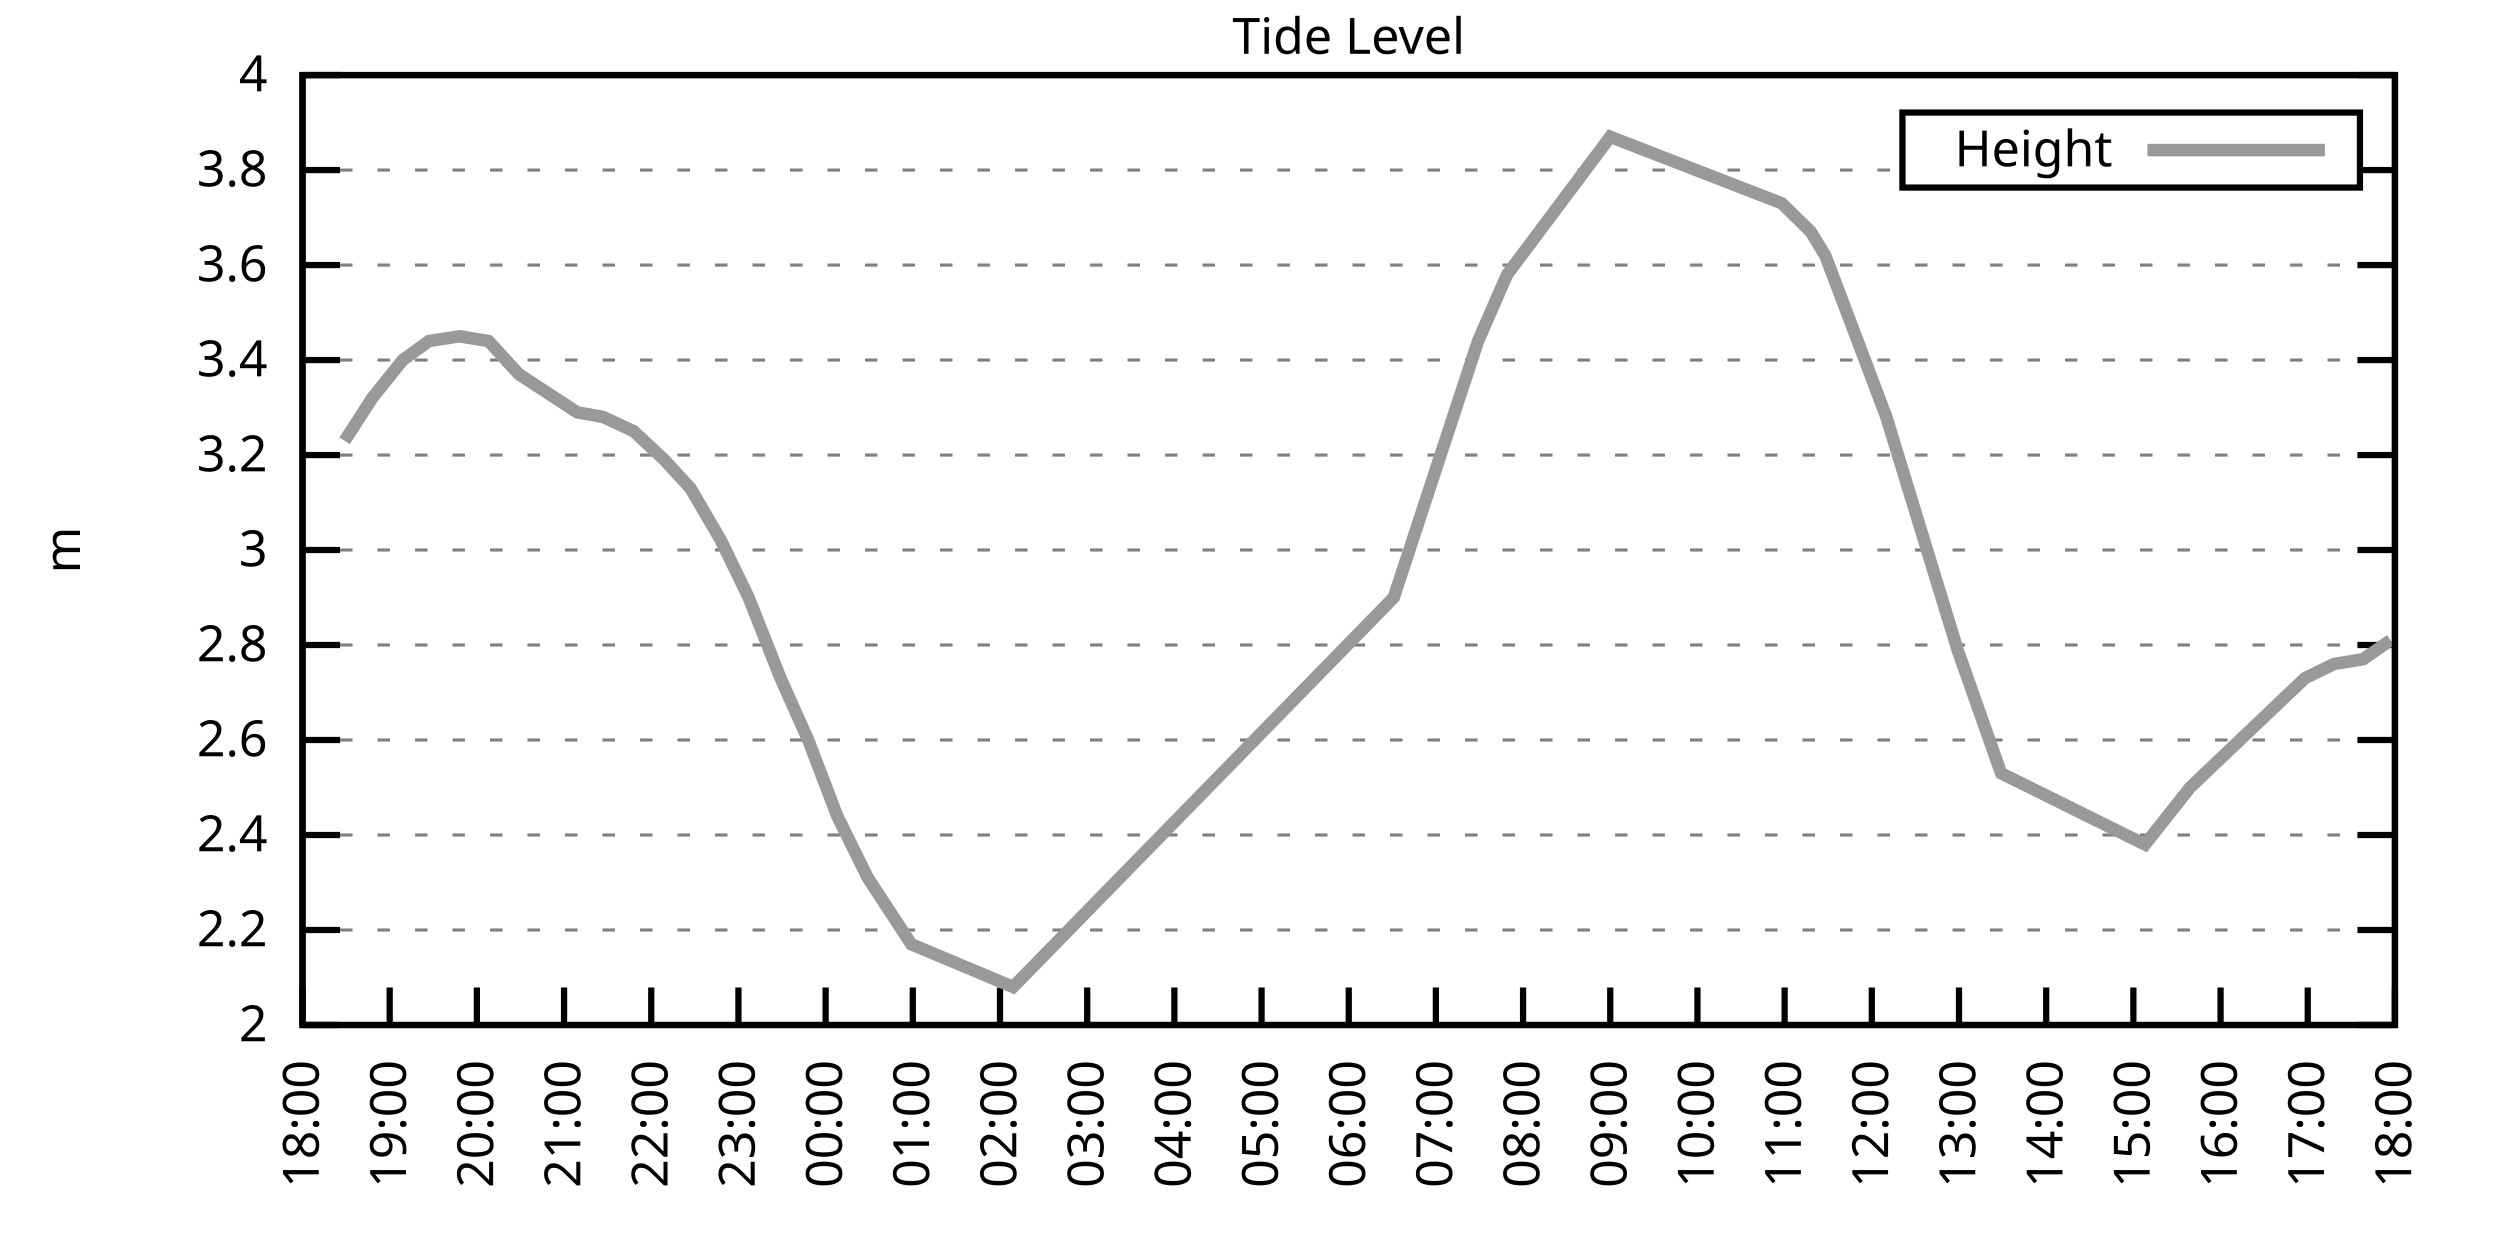
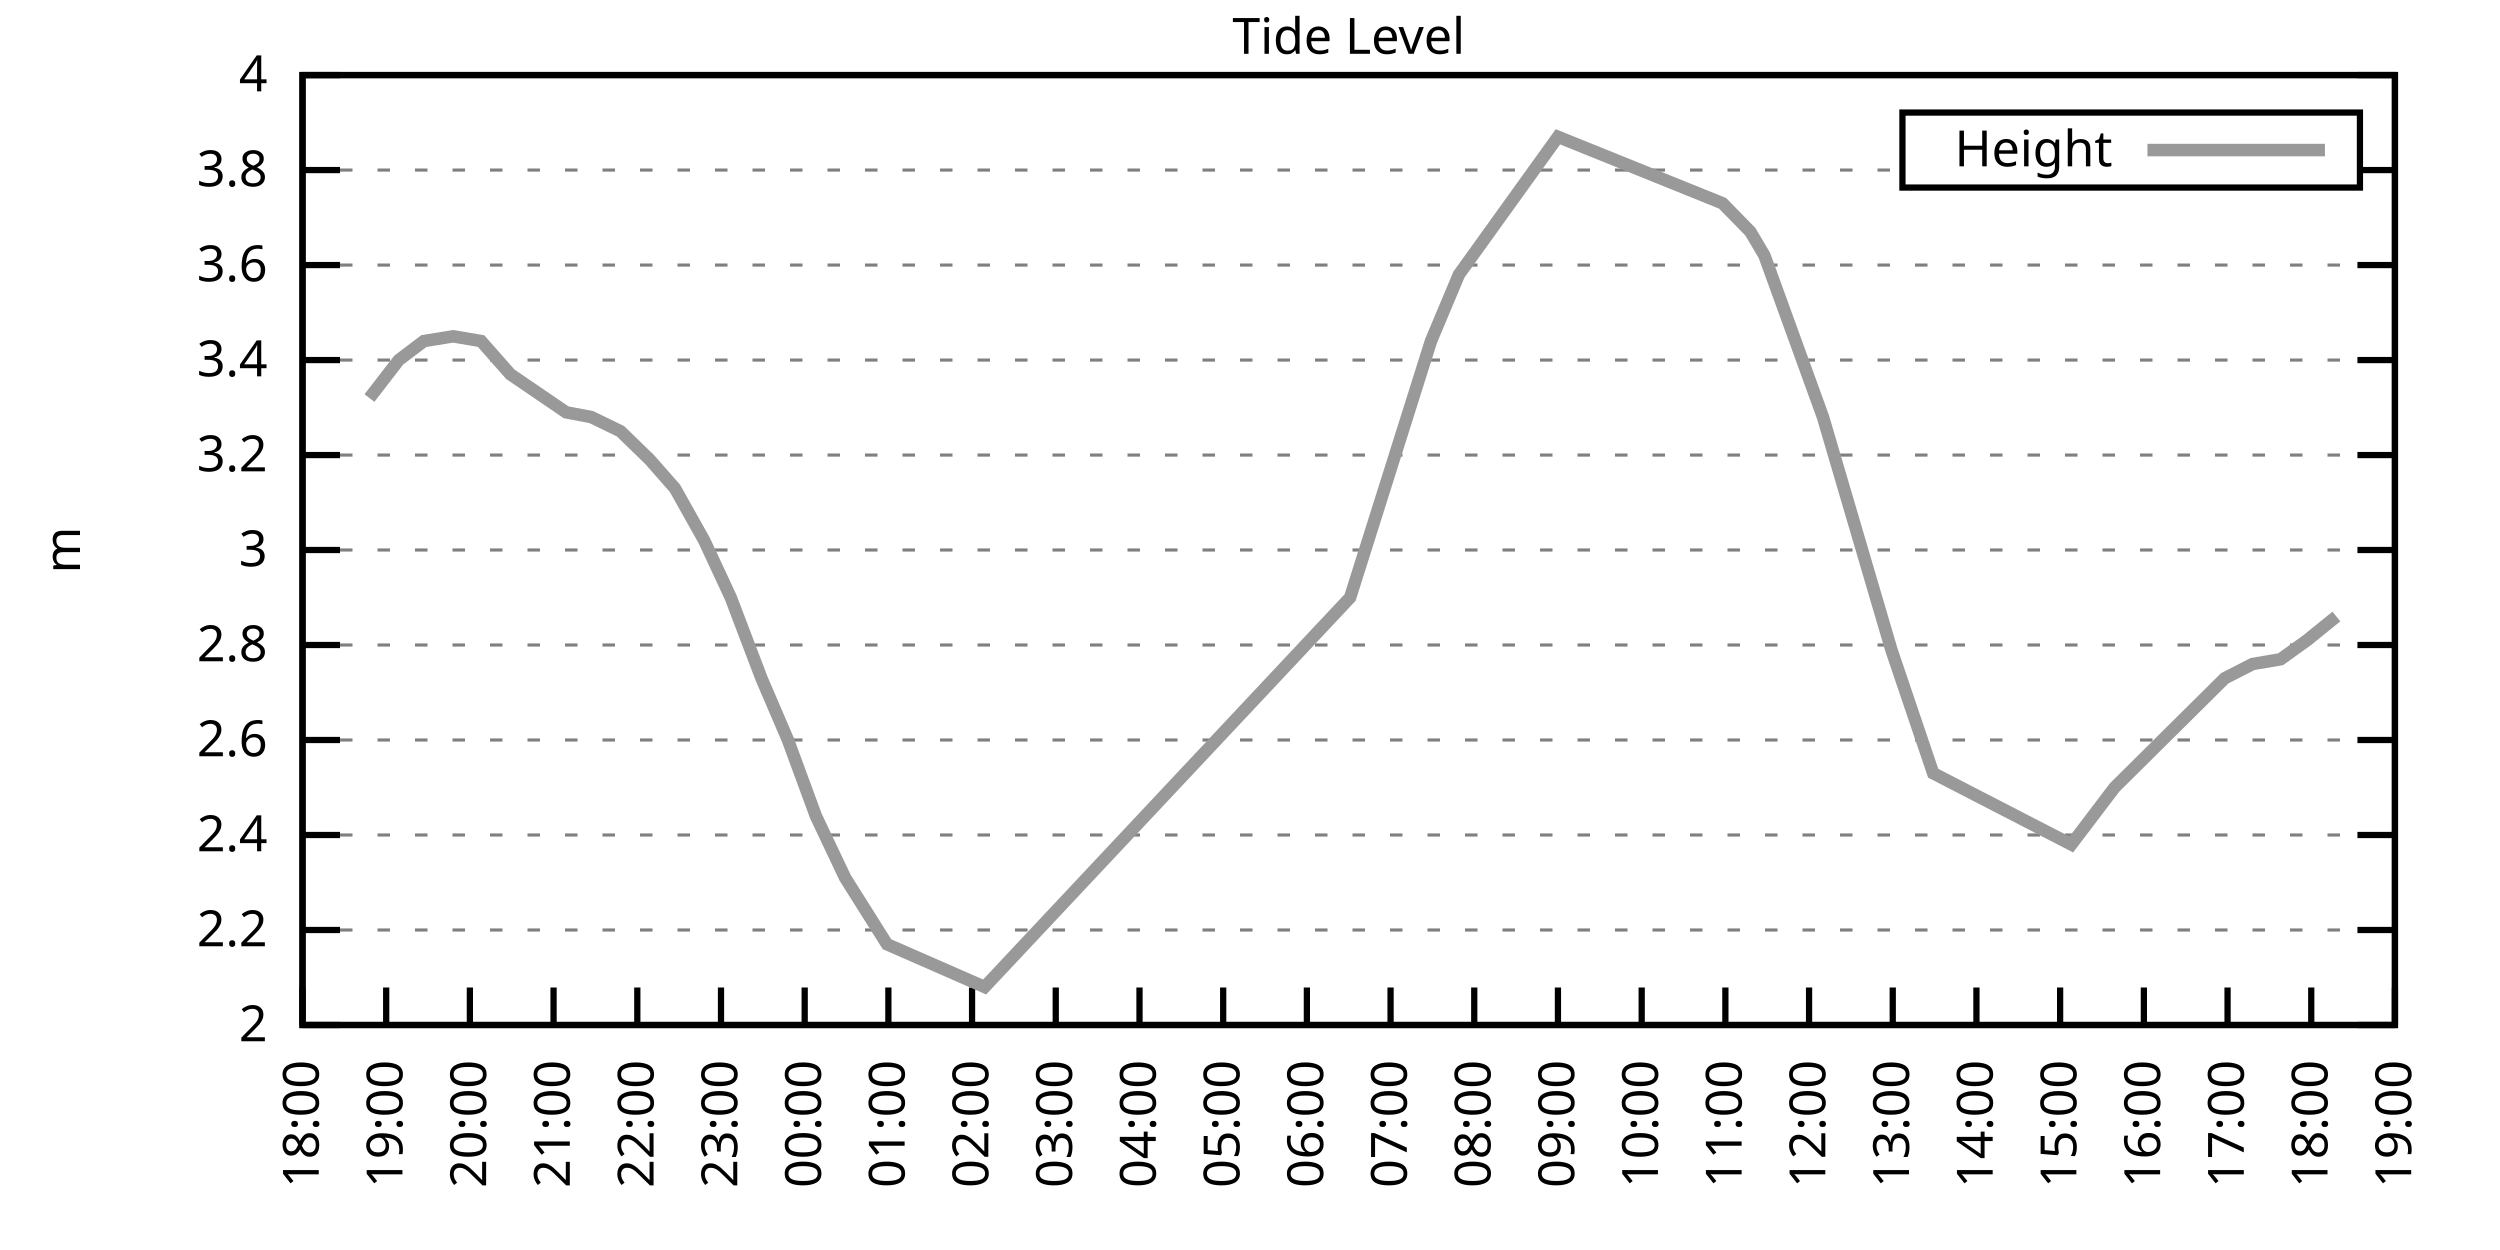
<svg xmlns="http://www.w3.org/2000/svg" xmlns:xlink="http://www.w3.org/1999/xlink" width="400" height="200" viewBox="0 0 400 200">
  <g id="gnuplot_canvas">
    <rect x="0" y="0" width="400" height="200" fill="none" />
    <defs>
      <circle id="gpDot" r="0.5" stroke-width="0.5" stroke="currentColor" />
      <path id="gpPt0" stroke-width="0.333" stroke="currentColor" d="M-1,0 h2 M0,-1 v2" />
      <path id="gpPt1" stroke-width="0.333" stroke="currentColor" d="M-1,-1 L1,1 M1,-1 L-1,1" />
      <path id="gpPt2" stroke-width="0.333" stroke="currentColor" d="M-1,0 L1,0 M0,-1 L0,1 M-1,-1 L1,1 M-1,1 L1,-1" />
      <rect id="gpPt3" stroke-width="0.333" stroke="currentColor" x="-1" y="-1" width="2" height="2" />
      <rect id="gpPt4" stroke-width="0.333" stroke="currentColor" fill="currentColor" x="-1" y="-1" width="2" height="2" />
      <circle id="gpPt5" stroke-width="0.333" stroke="currentColor" cx="0" cy="0" r="1" />
      <use xlink:href="#gpPt5" id="gpPt6" fill="currentColor" stroke="none" />
      <path id="gpPt7" stroke-width="0.333" stroke="currentColor" d="M0,-1.33 L-1.33,0.67 L1.33,0.67 z" />
      <use xlink:href="#gpPt7" id="gpPt8" fill="currentColor" stroke="none" />
      <use xlink:href="#gpPt7" id="gpPt9" stroke="currentColor" transform="rotate(180)" />
      <use xlink:href="#gpPt9" id="gpPt10" fill="currentColor" stroke="none" />
      <use xlink:href="#gpPt3" id="gpPt11" stroke="currentColor" transform="rotate(45)" />
      <use xlink:href="#gpPt11" id="gpPt12" fill="currentColor" stroke="none" />
      <path id="gpPt13" stroke-width="0.333" stroke="currentColor" d="M0,1.330 L1.265,0.411 L0.782,-1.067 L-0.782,-1.076 L-1.265,0.411 z" />
      <use xlink:href="#gpPt13" id="gpPt14" fill="currentColor" stroke="none" />
      <filter id="textbox" filterUnits="objectBoundingBox" x="0" y="0" height="1" width="1">
        <feFlood flood-color="white" flood-opacity="1" result="bgnd" />
        <feComposite in="SourceGraphic" in2="bgnd" operator="atop" />
      </filter>
      <filter id="greybox" filterUnits="objectBoundingBox" x="0" y="0" height="1" width="1">
        <feFlood flood-color="lightgrey" flood-opacity="1" result="grey" />
        <feComposite in="SourceGraphic" in2="grey" operator="atop" />
      </filter>
    </defs>
    <g fill="none" color="white" stroke="currentColor" stroke-width="1.00" stroke-linecap="butt" stroke-linejoin="miter">
</g>
    <g fill="none" color="black" stroke="currentColor" stroke-width="1.00" stroke-linecap="butt" stroke-linejoin="miter">
      <g stroke="none" shape-rendering="crispEdges">
        <polygon fill="rgb(255, 255, 255)" points="48.40,164.00 383.18,164.00 383.18,12.02 48.40,12.02 " />
      </g>
    </g>
    <g fill="none" color="black" stroke="currentColor" stroke-width="1.00" stroke-linecap="butt" stroke-linejoin="miter">
</g>
    <g fill="none" color="black" stroke="black" stroke-width="0.50" stroke-linecap="butt" stroke-linejoin="miter">
</g>
    <g fill="none" color="gray" stroke="currentColor" stroke-width="0.50" stroke-linecap="butt" stroke-linejoin="miter">
      <path stroke="gray" stroke-dasharray="2,4" class="gridline" d="M48.40,164.00 L383.19,164.00  " />
    </g>
    <g fill="none" color="gray" stroke="gray" stroke-width="1.00" stroke-linecap="butt" stroke-linejoin="miter">
</g>
    <g fill="none" color="black" stroke="currentColor" stroke-width="1.00" stroke-linecap="butt" stroke-linejoin="miter">
      <path stroke="black" d="M48.40,164.00 L54.40,164.00 M383.19,164.00 L377.19,164.00  " />
      <g transform="translate(42.80,166.60)" stroke="none" fill="black" font-family="Sans" font-size="8.00" text-anchor="end">
        <text>
          <tspan font-family="Sans"> 2</tspan>
        </text>
      </g>
    </g>
    <g fill="none" color="black" stroke="currentColor" stroke-width="1.00" stroke-linecap="butt" stroke-linejoin="miter">
</g>
    <g fill="none" color="black" stroke="black" stroke-width="0.50" stroke-linecap="butt" stroke-linejoin="miter">
</g>
    <g fill="none" color="gray" stroke="currentColor" stroke-width="0.50" stroke-linecap="butt" stroke-linejoin="miter">
      <path stroke="gray" stroke-dasharray="2,4" class="gridline" d="M48.40,148.80 L383.19,148.80  " />
    </g>
    <g fill="none" color="gray" stroke="gray" stroke-width="1.00" stroke-linecap="butt" stroke-linejoin="miter">
</g>
    <g fill="none" color="black" stroke="currentColor" stroke-width="1.00" stroke-linecap="butt" stroke-linejoin="miter">
      <path stroke="black" d="M48.40,148.80 L54.40,148.80 M383.19,148.80 L377.19,148.80  " />
      <g transform="translate(42.80,151.40)" stroke="none" fill="black" font-family="Sans" font-size="8.00" text-anchor="end">
        <text>
          <tspan font-family="Sans"> 2.2</tspan>
        </text>
      </g>
    </g>
    <g fill="none" color="black" stroke="currentColor" stroke-width="1.00" stroke-linecap="butt" stroke-linejoin="miter">
</g>
    <g fill="none" color="black" stroke="black" stroke-width="0.50" stroke-linecap="butt" stroke-linejoin="miter">
</g>
    <g fill="none" color="gray" stroke="currentColor" stroke-width="0.50" stroke-linecap="butt" stroke-linejoin="miter">
      <path stroke="gray" stroke-dasharray="2,4" class="gridline" d="M48.40,133.60 L383.19,133.60  " />
    </g>
    <g fill="none" color="gray" stroke="gray" stroke-width="1.00" stroke-linecap="butt" stroke-linejoin="miter">
</g>
    <g fill="none" color="black" stroke="currentColor" stroke-width="1.00" stroke-linecap="butt" stroke-linejoin="miter">
      <path stroke="black" d="M48.40,133.60 L54.40,133.60 M383.19,133.60 L377.19,133.60  " />
      <g transform="translate(42.80,136.20)" stroke="none" fill="black" font-family="Sans" font-size="8.00" text-anchor="end">
        <text>
          <tspan font-family="Sans"> 2.4</tspan>
        </text>
      </g>
    </g>
    <g fill="none" color="black" stroke="currentColor" stroke-width="1.00" stroke-linecap="butt" stroke-linejoin="miter">
</g>
    <g fill="none" color="black" stroke="black" stroke-width="0.50" stroke-linecap="butt" stroke-linejoin="miter">
</g>
    <g fill="none" color="gray" stroke="currentColor" stroke-width="0.50" stroke-linecap="butt" stroke-linejoin="miter">
      <path stroke="gray" stroke-dasharray="2,4" class="gridline" d="M48.40,118.40 L383.19,118.40  " />
    </g>
    <g fill="none" color="gray" stroke="gray" stroke-width="1.00" stroke-linecap="butt" stroke-linejoin="miter">
</g>
    <g fill="none" color="black" stroke="currentColor" stroke-width="1.00" stroke-linecap="butt" stroke-linejoin="miter">
      <path stroke="black" d="M48.40,118.40 L54.40,118.40 M383.19,118.40 L377.19,118.40  " />
      <g transform="translate(42.80,121.00)" stroke="none" fill="black" font-family="Sans" font-size="8.00" text-anchor="end">
        <text>
          <tspan font-family="Sans"> 2.6</tspan>
        </text>
      </g>
    </g>
    <g fill="none" color="black" stroke="currentColor" stroke-width="1.00" stroke-linecap="butt" stroke-linejoin="miter">
</g>
    <g fill="none" color="black" stroke="black" stroke-width="0.50" stroke-linecap="butt" stroke-linejoin="miter">
</g>
    <g fill="none" color="gray" stroke="currentColor" stroke-width="0.50" stroke-linecap="butt" stroke-linejoin="miter">
      <path stroke="gray" stroke-dasharray="2,4" class="gridline" d="M48.40,103.20 L383.19,103.20  " />
    </g>
    <g fill="none" color="gray" stroke="gray" stroke-width="1.00" stroke-linecap="butt" stroke-linejoin="miter">
</g>
    <g fill="none" color="black" stroke="currentColor" stroke-width="1.00" stroke-linecap="butt" stroke-linejoin="miter">
      <path stroke="black" d="M48.40,103.20 L54.40,103.20 M383.19,103.20 L377.19,103.20  " />
      <g transform="translate(42.80,105.80)" stroke="none" fill="black" font-family="Sans" font-size="8.00" text-anchor="end">
        <text>
          <tspan font-family="Sans"> 2.8</tspan>
        </text>
      </g>
    </g>
    <g fill="none" color="black" stroke="currentColor" stroke-width="1.00" stroke-linecap="butt" stroke-linejoin="miter">
</g>
    <g fill="none" color="black" stroke="black" stroke-width="0.50" stroke-linecap="butt" stroke-linejoin="miter">
</g>
    <g fill="none" color="gray" stroke="currentColor" stroke-width="0.50" stroke-linecap="butt" stroke-linejoin="miter">
      <path stroke="gray" stroke-dasharray="2,4" class="gridline" d="M48.40,88.00 L383.19,88.00  " />
    </g>
    <g fill="none" color="gray" stroke="gray" stroke-width="1.00" stroke-linecap="butt" stroke-linejoin="miter">
</g>
    <g fill="none" color="black" stroke="currentColor" stroke-width="1.00" stroke-linecap="butt" stroke-linejoin="miter">
      <path stroke="black" d="M48.40,88.00 L54.40,88.00 M383.19,88.00 L377.19,88.00  " />
      <g transform="translate(42.80,90.60)" stroke="none" fill="black" font-family="Sans" font-size="8.00" text-anchor="end">
        <text>
          <tspan font-family="Sans"> 3</tspan>
        </text>
      </g>
    </g>
    <g fill="none" color="black" stroke="currentColor" stroke-width="1.00" stroke-linecap="butt" stroke-linejoin="miter">
</g>
    <g fill="none" color="black" stroke="black" stroke-width="0.50" stroke-linecap="butt" stroke-linejoin="miter">
</g>
    <g fill="none" color="gray" stroke="currentColor" stroke-width="0.50" stroke-linecap="butt" stroke-linejoin="miter">
      <path stroke="gray" stroke-dasharray="2,4" class="gridline" d="M48.40,72.81 L383.19,72.81  " />
    </g>
    <g fill="none" color="gray" stroke="gray" stroke-width="1.00" stroke-linecap="butt" stroke-linejoin="miter">
</g>
    <g fill="none" color="black" stroke="currentColor" stroke-width="1.00" stroke-linecap="butt" stroke-linejoin="miter">
      <path stroke="black" d="M48.40,72.81 L54.40,72.81 M383.19,72.81 L377.19,72.81  " />
      <g transform="translate(42.80,75.41)" stroke="none" fill="black" font-family="Sans" font-size="8.00" text-anchor="end">
        <text>
          <tspan font-family="Sans"> 3.2</tspan>
        </text>
      </g>
    </g>
    <g fill="none" color="black" stroke="currentColor" stroke-width="1.00" stroke-linecap="butt" stroke-linejoin="miter">
</g>
    <g fill="none" color="black" stroke="black" stroke-width="0.50" stroke-linecap="butt" stroke-linejoin="miter">
</g>
    <g fill="none" color="gray" stroke="currentColor" stroke-width="0.50" stroke-linecap="butt" stroke-linejoin="miter">
      <path stroke="gray" stroke-dasharray="2,4" class="gridline" d="M48.40,57.61 L383.19,57.61  " />
    </g>
    <g fill="none" color="gray" stroke="gray" stroke-width="1.00" stroke-linecap="butt" stroke-linejoin="miter">
</g>
    <g fill="none" color="black" stroke="currentColor" stroke-width="1.00" stroke-linecap="butt" stroke-linejoin="miter">
      <path stroke="black" d="M48.40,57.61 L54.40,57.61 M383.19,57.61 L377.19,57.61  " />
      <g transform="translate(42.80,60.21)" stroke="none" fill="black" font-family="Sans" font-size="8.00" text-anchor="end">
        <text>
          <tspan font-family="Sans"> 3.4</tspan>
        </text>
      </g>
    </g>
    <g fill="none" color="black" stroke="currentColor" stroke-width="1.00" stroke-linecap="butt" stroke-linejoin="miter">
</g>
    <g fill="none" color="black" stroke="black" stroke-width="0.50" stroke-linecap="butt" stroke-linejoin="miter">
</g>
    <g fill="none" color="gray" stroke="currentColor" stroke-width="0.50" stroke-linecap="butt" stroke-linejoin="miter">
      <path stroke="gray" stroke-dasharray="2,4" class="gridline" d="M48.40,42.41 L383.19,42.41  " />
    </g>
    <g fill="none" color="gray" stroke="gray" stroke-width="1.00" stroke-linecap="butt" stroke-linejoin="miter">
</g>
    <g fill="none" color="black" stroke="currentColor" stroke-width="1.00" stroke-linecap="butt" stroke-linejoin="miter">
      <path stroke="black" d="M48.40,42.41 L54.40,42.41 M383.19,42.41 L377.19,42.41  " />
      <g transform="translate(42.80,45.01)" stroke="none" fill="black" font-family="Sans" font-size="8.00" text-anchor="end">
        <text>
          <tspan font-family="Sans"> 3.6</tspan>
        </text>
      </g>
    </g>
    <g fill="none" color="black" stroke="currentColor" stroke-width="1.00" stroke-linecap="butt" stroke-linejoin="miter">
</g>
    <g fill="none" color="black" stroke="black" stroke-width="0.50" stroke-linecap="butt" stroke-linejoin="miter">
</g>
    <g fill="none" color="gray" stroke="currentColor" stroke-width="0.50" stroke-linecap="butt" stroke-linejoin="miter">
      <path stroke="gray" stroke-dasharray="2,4" class="gridline" d="M48.40,27.21 L304.39,27.21 M377.59,27.21 L383.19,27.21  " />
    </g>
    <g fill="none" color="gray" stroke="gray" stroke-width="1.00" stroke-linecap="butt" stroke-linejoin="miter">
</g>
    <g fill="none" color="black" stroke="currentColor" stroke-width="1.00" stroke-linecap="butt" stroke-linejoin="miter">
      <path stroke="black" d="M48.40,27.21 L54.40,27.21 M383.19,27.21 L377.19,27.21  " />
      <g transform="translate(42.80,29.81)" stroke="none" fill="black" font-family="Sans" font-size="8.00" text-anchor="end">
        <text>
          <tspan font-family="Sans"> 3.8</tspan>
        </text>
      </g>
    </g>
    <g fill="none" color="black" stroke="currentColor" stroke-width="1.00" stroke-linecap="butt" stroke-linejoin="miter">
</g>
    <g fill="none" color="black" stroke="black" stroke-width="0.50" stroke-linecap="butt" stroke-linejoin="miter">
</g>
    <g fill="none" color="gray" stroke="currentColor" stroke-width="0.50" stroke-linecap="butt" stroke-linejoin="miter">
      <path stroke="gray" stroke-dasharray="2,4" class="gridline" d="M48.40,12.01 L383.19,12.01  " />
    </g>
    <g fill="none" color="gray" stroke="gray" stroke-width="1.00" stroke-linecap="butt" stroke-linejoin="miter">
</g>
    <g fill="none" color="black" stroke="currentColor" stroke-width="1.00" stroke-linecap="butt" stroke-linejoin="miter">
      <path stroke="black" d="M48.40,12.01 L54.40,12.01 M383.19,12.01 L377.19,12.01  " />
      <g transform="translate(42.80,14.61)" stroke="none" fill="black" font-family="Sans" font-size="8.00" text-anchor="end">
        <text>
          <tspan font-family="Sans"> 4</tspan>
        </text>
      </g>
    </g>
    <g fill="none" color="black" stroke="currentColor" stroke-width="1.00" stroke-linecap="butt" stroke-linejoin="miter">
      <path stroke="black" d="M48.40,164.00 L48.40,158.00  " />
      <g transform="translate(51.00,169.60) rotate(270.00)" stroke="none" fill="black" font-family="Sans" font-size="8.00" text-anchor="end">
        <text>
          <tspan font-family="Sans">18:00</tspan>
        </text>
      </g>
    </g>
    <g fill="none" color="black" stroke="currentColor" stroke-width="1.00" stroke-linecap="butt" stroke-linejoin="miter">
-       <path stroke="black" d="M62.35,164.00 L62.35,158.00  " />
-       <g transform="translate(64.95,169.60) rotate(270.00)" stroke="none" fill="black" font-family="Sans" font-size="8.00" text-anchor="end">
+       <path stroke="black" d="M61.79,164.00 L61.79,158.00  " />
+       <g transform="translate(64.39,169.60) rotate(270.00)" stroke="none" fill="black" font-family="Sans" font-size="8.00" text-anchor="end">
        <text>
          <tspan font-family="Sans">19:00</tspan>
        </text>
      </g>
    </g>
    <g fill="none" color="black" stroke="currentColor" stroke-width="1.00" stroke-linecap="butt" stroke-linejoin="miter">
-       <path stroke="black" d="M76.30,164.00 L76.30,158.00  " />
-       <g transform="translate(78.90,169.60) rotate(270.00)" stroke="none" fill="black" font-family="Sans" font-size="8.00" text-anchor="end">
+       <path stroke="black" d="M75.18,164.00 L75.18,158.00  " />
+       <g transform="translate(77.78,169.60) rotate(270.00)" stroke="none" fill="black" font-family="Sans" font-size="8.00" text-anchor="end">
        <text>
          <tspan font-family="Sans">20:00</tspan>
        </text>
      </g>
    </g>
    <g fill="none" color="black" stroke="currentColor" stroke-width="1.00" stroke-linecap="butt" stroke-linejoin="miter">
-       <path stroke="black" d="M90.25,164.00 L90.25,158.00  " />
-       <g transform="translate(92.85,169.60) rotate(270.00)" stroke="none" fill="black" font-family="Sans" font-size="8.00" text-anchor="end">
+       <path stroke="black" d="M88.57,164.00 L88.57,158.00  " />
+       <g transform="translate(91.17,169.60) rotate(270.00)" stroke="none" fill="black" font-family="Sans" font-size="8.00" text-anchor="end">
        <text>
          <tspan font-family="Sans">21:00</tspan>
        </text>
      </g>
    </g>
    <g fill="none" color="black" stroke="currentColor" stroke-width="1.00" stroke-linecap="butt" stroke-linejoin="miter">
-       <path stroke="black" d="M104.20,164.00 L104.20,158.00  " />
-       <g transform="translate(106.80,169.60) rotate(270.00)" stroke="none" fill="black" font-family="Sans" font-size="8.00" text-anchor="end">
+       <path stroke="black" d="M101.97,164.00 L101.97,158.00  " />
+       <g transform="translate(104.57,169.60) rotate(270.00)" stroke="none" fill="black" font-family="Sans" font-size="8.00" text-anchor="end">
        <text>
          <tspan font-family="Sans">22:00</tspan>
        </text>
      </g>
    </g>
    <g fill="none" color="black" stroke="currentColor" stroke-width="1.00" stroke-linecap="butt" stroke-linejoin="miter">
-       <path stroke="black" d="M118.15,164.00 L118.15,158.00  " />
-       <g transform="translate(120.75,169.60) rotate(270.00)" stroke="none" fill="black" font-family="Sans" font-size="8.00" text-anchor="end">
+       <path stroke="black" d="M115.36,164.00 L115.36,158.00  " />
+       <g transform="translate(117.96,169.60) rotate(270.00)" stroke="none" fill="black" font-family="Sans" font-size="8.00" text-anchor="end">
        <text>
          <tspan font-family="Sans">23:00</tspan>
        </text>
      </g>
    </g>
    <g fill="none" color="black" stroke="currentColor" stroke-width="1.00" stroke-linecap="butt" stroke-linejoin="miter">
-       <path stroke="black" d="M132.10,164.00 L132.10,158.00  " />
-       <g transform="translate(134.70,169.60) rotate(270.00)" stroke="none" fill="black" font-family="Sans" font-size="8.00" text-anchor="end">
+       <path stroke="black" d="M128.75,164.00 L128.75,158.00  " />
+       <g transform="translate(131.35,169.60) rotate(270.00)" stroke="none" fill="black" font-family="Sans" font-size="8.00" text-anchor="end">
        <text>
          <tspan font-family="Sans">00:00</tspan>
        </text>
      </g>
    </g>
    <g fill="none" color="black" stroke="currentColor" stroke-width="1.00" stroke-linecap="butt" stroke-linejoin="miter">
-       <path stroke="black" d="M146.05,164.00 L146.05,158.00  " />
-       <g transform="translate(148.65,169.60) rotate(270.00)" stroke="none" fill="black" font-family="Sans" font-size="8.00" text-anchor="end">
+       <path stroke="black" d="M142.14,164.00 L142.14,158.00  " />
+       <g transform="translate(144.74,169.60) rotate(270.00)" stroke="none" fill="black" font-family="Sans" font-size="8.00" text-anchor="end">
        <text>
          <tspan font-family="Sans">01:00</tspan>
        </text>
      </g>
    </g>
    <g fill="none" color="black" stroke="currentColor" stroke-width="1.00" stroke-linecap="butt" stroke-linejoin="miter">
-       <path stroke="black" d="M160.00,164.00 L160.00,158.00  " />
-       <g transform="translate(162.60,169.60) rotate(270.00)" stroke="none" fill="black" font-family="Sans" font-size="8.00" text-anchor="end">
+       <path stroke="black" d="M155.53,164.00 L155.53,158.00  " />
+       <g transform="translate(158.13,169.60) rotate(270.00)" stroke="none" fill="black" font-family="Sans" font-size="8.00" text-anchor="end">
        <text>
          <tspan font-family="Sans">02:00</tspan>
        </text>
      </g>
    </g>
    <g fill="none" color="black" stroke="currentColor" stroke-width="1.00" stroke-linecap="butt" stroke-linejoin="miter">
-       <path stroke="black" d="M173.95,164.00 L173.95,158.00  " />
-       <g transform="translate(176.55,169.60) rotate(270.00)" stroke="none" fill="black" font-family="Sans" font-size="8.00" text-anchor="end">
+       <path stroke="black" d="M168.92,164.00 L168.92,158.00  " />
+       <g transform="translate(171.52,169.60) rotate(270.00)" stroke="none" fill="black" font-family="Sans" font-size="8.00" text-anchor="end">
        <text>
          <tspan font-family="Sans">03:00</tspan>
        </text>
      </g>
    </g>
    <g fill="none" color="black" stroke="currentColor" stroke-width="1.00" stroke-linecap="butt" stroke-linejoin="miter">
-       <path stroke="black" d="M187.90,164.00 L187.90,158.00  " />
-       <g transform="translate(190.50,169.60) rotate(270.00)" stroke="none" fill="black" font-family="Sans" font-size="8.00" text-anchor="end">
+       <path stroke="black" d="M182.32,164.00 L182.32,158.00  " />
+       <g transform="translate(184.92,169.60) rotate(270.00)" stroke="none" fill="black" font-family="Sans" font-size="8.00" text-anchor="end">
        <text>
          <tspan font-family="Sans">04:00</tspan>
        </text>
      </g>
    </g>
    <g fill="none" color="black" stroke="currentColor" stroke-width="1.00" stroke-linecap="butt" stroke-linejoin="miter">
-       <path stroke="black" d="M201.85,164.00 L201.85,158.00  " />
-       <g transform="translate(204.45,169.60) rotate(270.00)" stroke="none" fill="black" font-family="Sans" font-size="8.00" text-anchor="end">
+       <path stroke="black" d="M195.71,164.00 L195.71,158.00  " />
+       <g transform="translate(198.31,169.60) rotate(270.00)" stroke="none" fill="black" font-family="Sans" font-size="8.00" text-anchor="end">
        <text>
          <tspan font-family="Sans">05:00</tspan>
        </text>
      </g>
    </g>
    <g fill="none" color="black" stroke="currentColor" stroke-width="1.00" stroke-linecap="butt" stroke-linejoin="miter">
-       <path stroke="black" d="M215.80,164.00 L215.80,158.00  " />
-       <g transform="translate(218.40,169.60) rotate(270.00)" stroke="none" fill="black" font-family="Sans" font-size="8.00" text-anchor="end">
+       <path stroke="black" d="M209.10,164.00 L209.10,158.00  " />
+       <g transform="translate(211.70,169.60) rotate(270.00)" stroke="none" fill="black" font-family="Sans" font-size="8.00" text-anchor="end">
        <text>
          <tspan font-family="Sans">06:00</tspan>
        </text>
      </g>
    </g>
    <g fill="none" color="black" stroke="currentColor" stroke-width="1.00" stroke-linecap="butt" stroke-linejoin="miter">
-       <path stroke="black" d="M229.74,164.00 L229.74,158.00  " />
-       <g transform="translate(232.34,169.60) rotate(270.00)" stroke="none" fill="black" font-family="Sans" font-size="8.00" text-anchor="end">
+       <path stroke="black" d="M222.49,164.00 L222.49,158.00  " />
+       <g transform="translate(225.09,169.60) rotate(270.00)" stroke="none" fill="black" font-family="Sans" font-size="8.00" text-anchor="end">
        <text>
          <tspan font-family="Sans">07:00</tspan>
        </text>
      </g>
    </g>
    <g fill="none" color="black" stroke="currentColor" stroke-width="1.00" stroke-linecap="butt" stroke-linejoin="miter">
-       <path stroke="black" d="M243.69,164.00 L243.69,158.00  " />
-       <g transform="translate(246.29,169.60) rotate(270.00)" stroke="none" fill="black" font-family="Sans" font-size="8.00" text-anchor="end">
+       <path stroke="black" d="M235.88,164.00 L235.88,158.00  " />
+       <g transform="translate(238.48,169.60) rotate(270.00)" stroke="none" fill="black" font-family="Sans" font-size="8.00" text-anchor="end">
        <text>
          <tspan font-family="Sans">08:00</tspan>
        </text>
      </g>
    </g>
    <g fill="none" color="black" stroke="currentColor" stroke-width="1.00" stroke-linecap="butt" stroke-linejoin="miter">
-       <path stroke="black" d="M257.64,164.00 L257.64,158.00  " />
-       <g transform="translate(260.24,169.60) rotate(270.00)" stroke="none" fill="black" font-family="Sans" font-size="8.00" text-anchor="end">
+       <path stroke="black" d="M249.27,164.00 L249.27,158.00  " />
+       <g transform="translate(251.87,169.60) rotate(270.00)" stroke="none" fill="black" font-family="Sans" font-size="8.00" text-anchor="end">
        <text>
          <tspan font-family="Sans">09:00</tspan>
        </text>
      </g>
    </g>
    <g fill="none" color="black" stroke="currentColor" stroke-width="1.00" stroke-linecap="butt" stroke-linejoin="miter">
-       <path stroke="black" d="M271.59,164.00 L271.59,158.00  " />
-       <g transform="translate(274.19,169.60) rotate(270.00)" stroke="none" fill="black" font-family="Sans" font-size="8.00" text-anchor="end">
+       <path stroke="black" d="M262.67,164.00 L262.67,158.00  " />
+       <g transform="translate(265.27,169.60) rotate(270.00)" stroke="none" fill="black" font-family="Sans" font-size="8.00" text-anchor="end">
        <text>
          <tspan font-family="Sans">10:00</tspan>
        </text>
      </g>
    </g>
    <g fill="none" color="black" stroke="currentColor" stroke-width="1.00" stroke-linecap="butt" stroke-linejoin="miter">
-       <path stroke="black" d="M285.54,164.00 L285.54,158.00  " />
-       <g transform="translate(288.14,169.60) rotate(270.00)" stroke="none" fill="black" font-family="Sans" font-size="8.00" text-anchor="end">
+       <path stroke="black" d="M276.06,164.00 L276.06,158.00  " />
+       <g transform="translate(278.66,169.60) rotate(270.00)" stroke="none" fill="black" font-family="Sans" font-size="8.00" text-anchor="end">
        <text>
          <tspan font-family="Sans">11:00</tspan>
        </text>
      </g>
    </g>
    <g fill="none" color="black" stroke="currentColor" stroke-width="1.00" stroke-linecap="butt" stroke-linejoin="miter">
-       <path stroke="black" d="M299.49,164.00 L299.49,158.00  " />
-       <g transform="translate(302.09,169.60) rotate(270.00)" stroke="none" fill="black" font-family="Sans" font-size="8.00" text-anchor="end">
+       <path stroke="black" d="M289.45,164.00 L289.45,158.00  " />
+       <g transform="translate(292.05,169.60) rotate(270.00)" stroke="none" fill="black" font-family="Sans" font-size="8.00" text-anchor="end">
        <text>
          <tspan font-family="Sans">12:00</tspan>
        </text>
      </g>
    </g>
    <g fill="none" color="black" stroke="currentColor" stroke-width="1.00" stroke-linecap="butt" stroke-linejoin="miter">
-       <path stroke="black" d="M313.44,164.00 L313.44,158.00  " />
-       <g transform="translate(316.04,169.60) rotate(270.00)" stroke="none" fill="black" font-family="Sans" font-size="8.00" text-anchor="end">
+       <path stroke="black" d="M302.84,164.00 L302.84,158.00  " />
+       <g transform="translate(305.44,169.60) rotate(270.00)" stroke="none" fill="black" font-family="Sans" font-size="8.00" text-anchor="end">
        <text>
          <tspan font-family="Sans">13:00</tspan>
        </text>
      </g>
    </g>
    <g fill="none" color="black" stroke="currentColor" stroke-width="1.00" stroke-linecap="butt" stroke-linejoin="miter">
-       <path stroke="black" d="M327.39,164.00 L327.39,158.00  " />
-       <g transform="translate(329.99,169.60) rotate(270.00)" stroke="none" fill="black" font-family="Sans" font-size="8.00" text-anchor="end">
+       <path stroke="black" d="M316.23,164.00 L316.23,158.00  " />
+       <g transform="translate(318.83,169.60) rotate(270.00)" stroke="none" fill="black" font-family="Sans" font-size="8.00" text-anchor="end">
        <text>
          <tspan font-family="Sans">14:00</tspan>
        </text>
      </g>
    </g>
    <g fill="none" color="black" stroke="currentColor" stroke-width="1.00" stroke-linecap="butt" stroke-linejoin="miter">
-       <path stroke="black" d="M341.34,164.00 L341.34,158.00  " />
-       <g transform="translate(343.94,169.60) rotate(270.00)" stroke="none" fill="black" font-family="Sans" font-size="8.00" text-anchor="end">
+       <path stroke="black" d="M329.62,164.00 L329.62,158.00  " />
+       <g transform="translate(332.22,169.60) rotate(270.00)" stroke="none" fill="black" font-family="Sans" font-size="8.00" text-anchor="end">
        <text>
          <tspan font-family="Sans">15:00</tspan>
        </text>
      </g>
    </g>
    <g fill="none" color="black" stroke="currentColor" stroke-width="1.00" stroke-linecap="butt" stroke-linejoin="miter">
-       <path stroke="black" d="M355.29,164.00 L355.29,158.00  " />
-       <g transform="translate(357.89,169.60) rotate(270.00)" stroke="none" fill="black" font-family="Sans" font-size="8.00" text-anchor="end">
+       <path stroke="black" d="M343.02,164.00 L343.02,158.00  " />
+       <g transform="translate(345.62,169.60) rotate(270.00)" stroke="none" fill="black" font-family="Sans" font-size="8.00" text-anchor="end">
        <text>
          <tspan font-family="Sans">16:00</tspan>
        </text>
      </g>
    </g>
    <g fill="none" color="black" stroke="currentColor" stroke-width="1.00" stroke-linecap="butt" stroke-linejoin="miter">
-       <path stroke="black" d="M369.24,164.00 L369.24,158.00  " />
-       <g transform="translate(371.84,169.60) rotate(270.00)" stroke="none" fill="black" font-family="Sans" font-size="8.00" text-anchor="end">
+       <path stroke="black" d="M356.41,164.00 L356.41,158.00  " />
+       <g transform="translate(359.01,169.60) rotate(270.00)" stroke="none" fill="black" font-family="Sans" font-size="8.00" text-anchor="end">
        <text>
          <tspan font-family="Sans">17:00</tspan>
+         </text>
+       </g>
+     </g>
+     <g fill="none" color="black" stroke="currentColor" stroke-width="1.00" stroke-linecap="butt" stroke-linejoin="miter">
+       <path stroke="black" d="M369.80,164.00 L369.80,158.00  " />
+       <g transform="translate(372.40,169.60) rotate(270.00)" stroke="none" fill="black" font-family="Sans" font-size="8.00" text-anchor="end">
+         <text>
+           <tspan font-family="Sans">18:00</tspan>
        </text>
      </g>
    </g>
    <g fill="none" color="black" stroke="currentColor" stroke-width="1.00" stroke-linecap="butt" stroke-linejoin="miter">
      <path stroke="black" d="M383.19,164.00 L383.19,158.00  " />
      <g transform="translate(385.79,169.60) rotate(270.00)" stroke="none" fill="black" font-family="Sans" font-size="8.00" text-anchor="end">
        <text>
-           <tspan font-family="Sans">18:00</tspan>
+           <tspan font-family="Sans">19:00</tspan>
        </text>
      </g>
    </g>
    <g fill="none" color="black" stroke="currentColor" stroke-width="1.00" stroke-linecap="butt" stroke-linejoin="miter">
</g>
    <g fill="none" color="black" stroke="currentColor" stroke-width="1.00" stroke-linecap="butt" stroke-linejoin="miter">
      <path stroke="black" d="M48.40,12.01 L48.40,164.00 L383.19,164.00 L383.19,12.01 L48.40,12.01 Z  " />
    </g>
    <g fill="none" color="black" stroke="currentColor" stroke-width="1.00" stroke-linecap="butt" stroke-linejoin="miter">
</g>
    <g fill="none" color="black" stroke="currentColor" stroke-width="1.00" stroke-linecap="butt" stroke-linejoin="miter">
      <path stroke="black" d="M304.39,30.01 L304.39,18.01 L377.59,18.01 L377.59,30.01 L304.39,30.01 Z  " />
    </g>
    <g id="Tide_level_plot_1">
      <g fill="none" color="white" stroke="black" stroke-width="2.00" stroke-linecap="butt" stroke-linejoin="miter">
</g>
      <g fill="none" color="black" stroke="currentColor" stroke-width="2.00" stroke-linecap="butt" stroke-linejoin="miter">
        <g transform="translate(337.99,26.61)" stroke="none" fill="black" font-family="Sans" font-size="8.00" text-anchor="end">
          <text>
            <tspan font-family="Sans">Height</tspan>
          </text>
        </g>
      </g>
      <g fill="none" color="black" stroke="currentColor" stroke-width="2.00" stroke-linecap="butt" stroke-linejoin="miter">
-         <path stroke="rgb(153, 153, 153)" d="M343.59,24.01 L371.99,24.01 M55.14,70.53 L59.56,63.69 L64.44,57.61 L68.63,54.57 L73.51,53.81 L78.16,54.57   L83.04,59.89 L87.69,62.93 L92.34,65.97 L96.53,66.73 L101.41,69.01 L106.29,73.57 L110.48,78.13 L115.36,86.49   L119.78,95.60 L124.89,108.52 L129.31,118.40 L133.96,130.56 L138.84,140.44 L145.81,151.08 L162.09,157.92 L223.00,95.60   L229.74,75.09 L236.49,54.57 L241.14,43.93 L257.64,21.89 L285.08,32.53 L289.73,37.09 L292.05,40.89 L301.82,66.73   L313.21,103.96 L320.18,123.72 L343.20,135.12 L350.41,126.00 L368.78,108.52 L373.43,106.24 L378.08,105.48 L382.49,102.44    " />
+         <path stroke="rgb(153, 153, 153)" d="M343.59,24.01 L371.99,24.01 M59.11,63.69 L63.80,57.61 L67.82,54.57 L72.50,53.81 L76.97,54.57 L81.66,59.89   L86.12,62.93 L90.58,65.97 L94.60,66.73 L99.29,69.01 L103.98,73.57 L107.99,78.13 L112.68,86.49 L116.92,95.60   L121.83,108.52 L126.07,118.40 L130.54,130.56 L135.22,140.44 L141.92,151.08 L157.54,157.92 L216.02,95.60 L222.49,75.09   L228.96,54.57 L233.43,43.93 L249.27,21.89 L275.61,32.53 L280.07,37.09 L282.31,40.89 L291.68,66.73 L302.62,103.96   L309.31,123.72 L331.41,135.12 L338.33,126.00 L355.96,108.52 L360.42,106.24 L364.89,105.48 L369.13,102.44 L373.82,98.64    " />
      </g>
    </g>
    <g fill="none" color="black" stroke="currentColor" stroke-width="2.00" stroke-linecap="butt" stroke-linejoin="miter">
</g>
    <g fill="none" color="black" stroke="black" stroke-width="1.00" stroke-linecap="butt" stroke-linejoin="miter">
</g>
    <g fill="none" color="black" stroke="currentColor" stroke-width="1.00" stroke-linecap="butt" stroke-linejoin="miter">
      <path stroke="black" d="M48.40,12.01 L48.40,164.00 L383.19,164.00 L383.19,12.01 L48.40,12.01 Z  " />
      <g transform="translate(12.80,88.01) rotate(270.00)" stroke="none" fill="black" font-family="Sans" font-size="8.00" text-anchor="middle">
        <text>
          <tspan font-family="Sans">m</tspan>
        </text>
      </g>
    </g>
    <g fill="none" color="black" stroke="currentColor" stroke-width="1.00" stroke-linecap="butt" stroke-linejoin="miter">
</g>
    <g fill="none" color="black" stroke="currentColor" stroke-width="1.00" stroke-linecap="butt" stroke-linejoin="miter">
      <g transform="translate(215.79,8.61)" stroke="none" fill="black" font-family="Sans" font-size="8.00" text-anchor="middle">
        <text>
          <tspan font-family="Sans">Tide Level</tspan>
        </text>
      </g>
    </g>
    <g fill="none" color="black" stroke="currentColor" stroke-width="1.00" stroke-linecap="butt" stroke-linejoin="miter">
</g>
  </g>
</svg>
